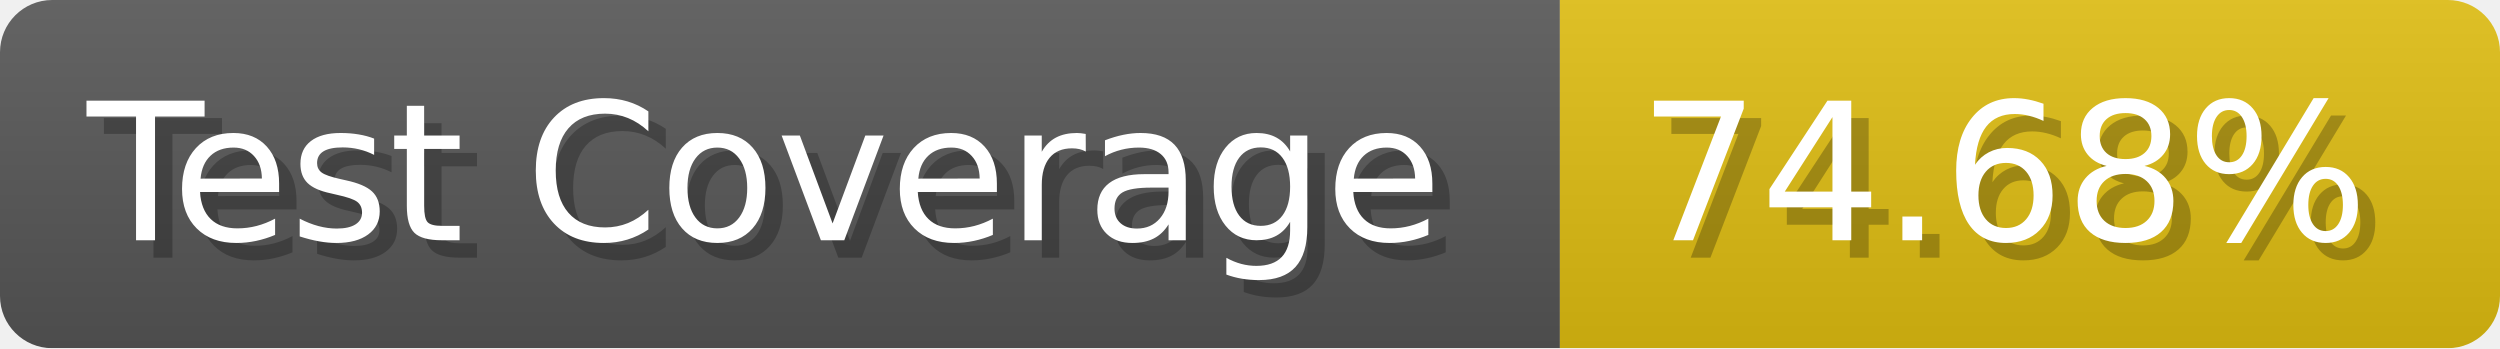
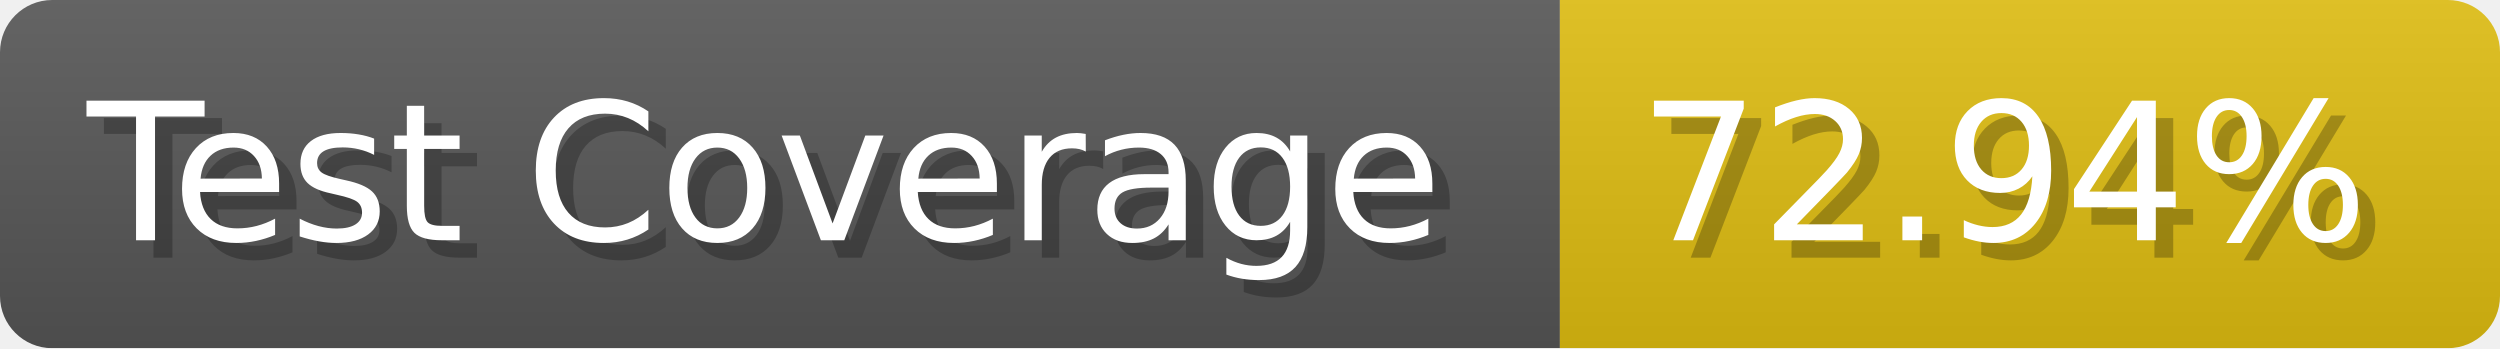
- <svg xmlns="http://www.w3.org/2000/svg" width="143.6" height="20" viewBox="0 0 1436 200" role="img" aria-label="Test Coverage: 74.68%">
+ <svg xmlns="http://www.w3.org/2000/svg" width="143.6" height="20" viewBox="0 0 1436 200" role="img" aria-label="Test Coverage: 72.94%">
  <linearGradient id="a" x2="0" y2="100%">
    <stop offset="0" stop-opacity=".1" stop-color="#EEE" />
    <stop offset="1" stop-opacity=".1" />
  </linearGradient>
  <mask id="m">
    <rect width="1436" height="200" rx="30" fill="#FFF" />
  </mask>
  <g mask="url(#m)">
    <rect width="896" height="200" fill="#555" />
    <rect width="540" height="200" fill="#DB1" x="896" />
    <rect width="1436" height="200" fill="url(#a)" />
  </g>
  <g aria-hidden="true" fill="#fff" text-anchor="start" font-family="Verdana,DejaVu Sans,sans-serif" font-size="110">
    <text x="60" y="148" textLength="796" fill="#000" opacity="0.25">Test Coverage</text>
    <text x="50" y="138" textLength="796">Test Coverage</text>
-     <text x="951" y="148" textLength="440" fill="#000" opacity="0.25">74.68%</text>
-     <text x="941" y="138" textLength="440">74.68%</text>
+     <text x="951" y="148" textLength="440" fill="#000" opacity="0.25">72.94%</text>
+     <text x="941" y="138" textLength="440">72.94%</text>
  </g>
</svg>
